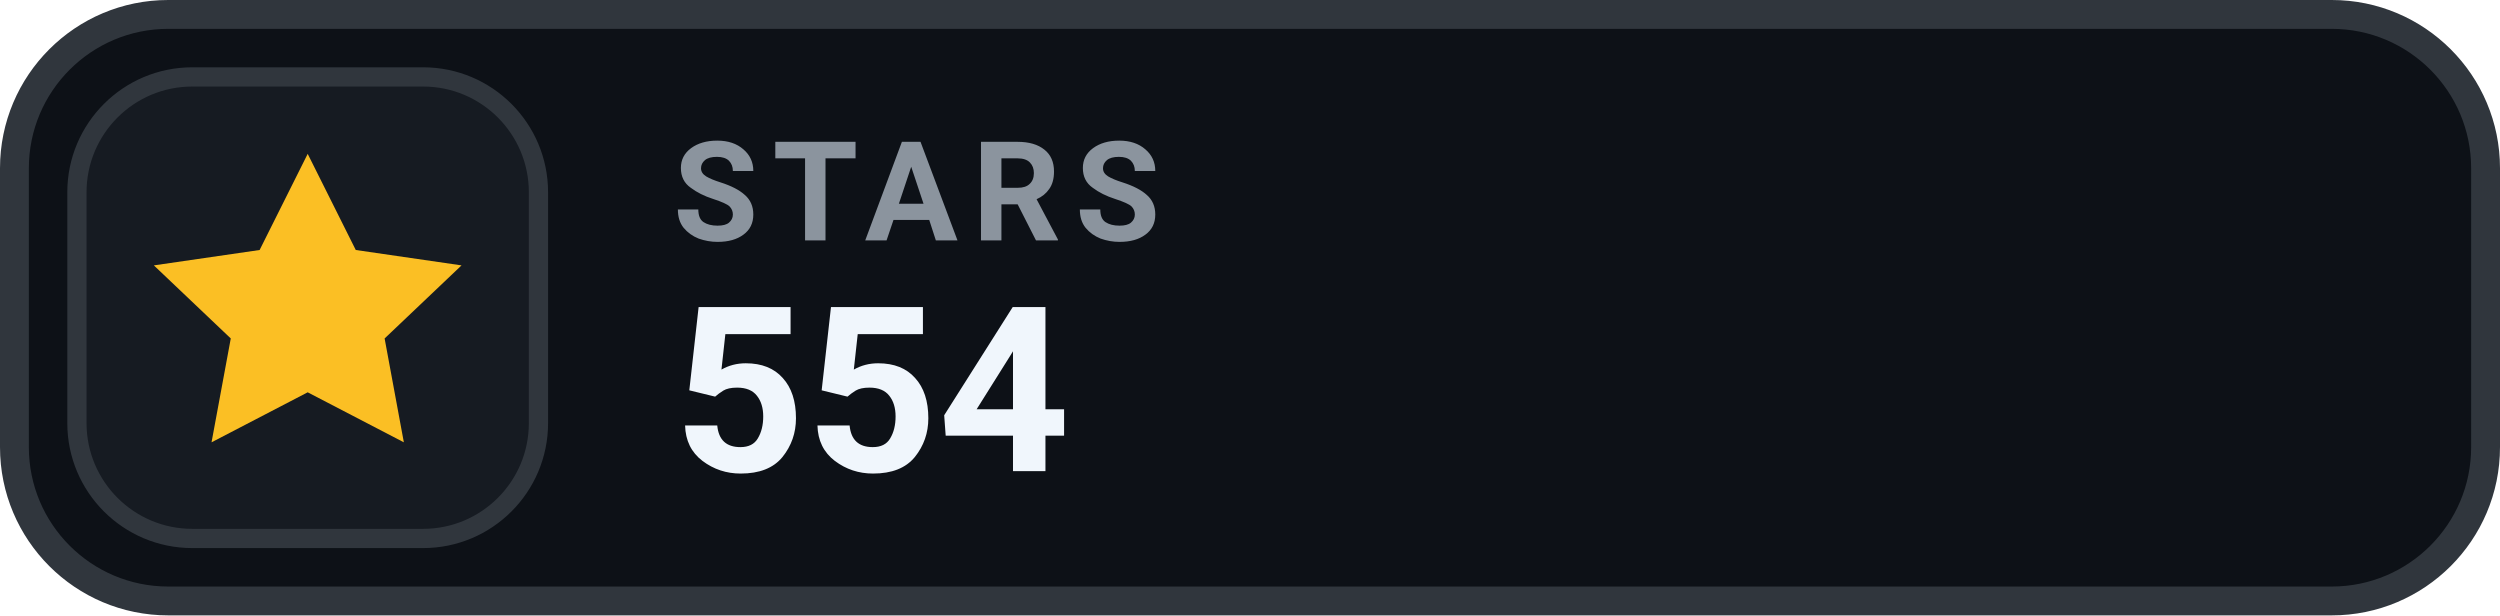
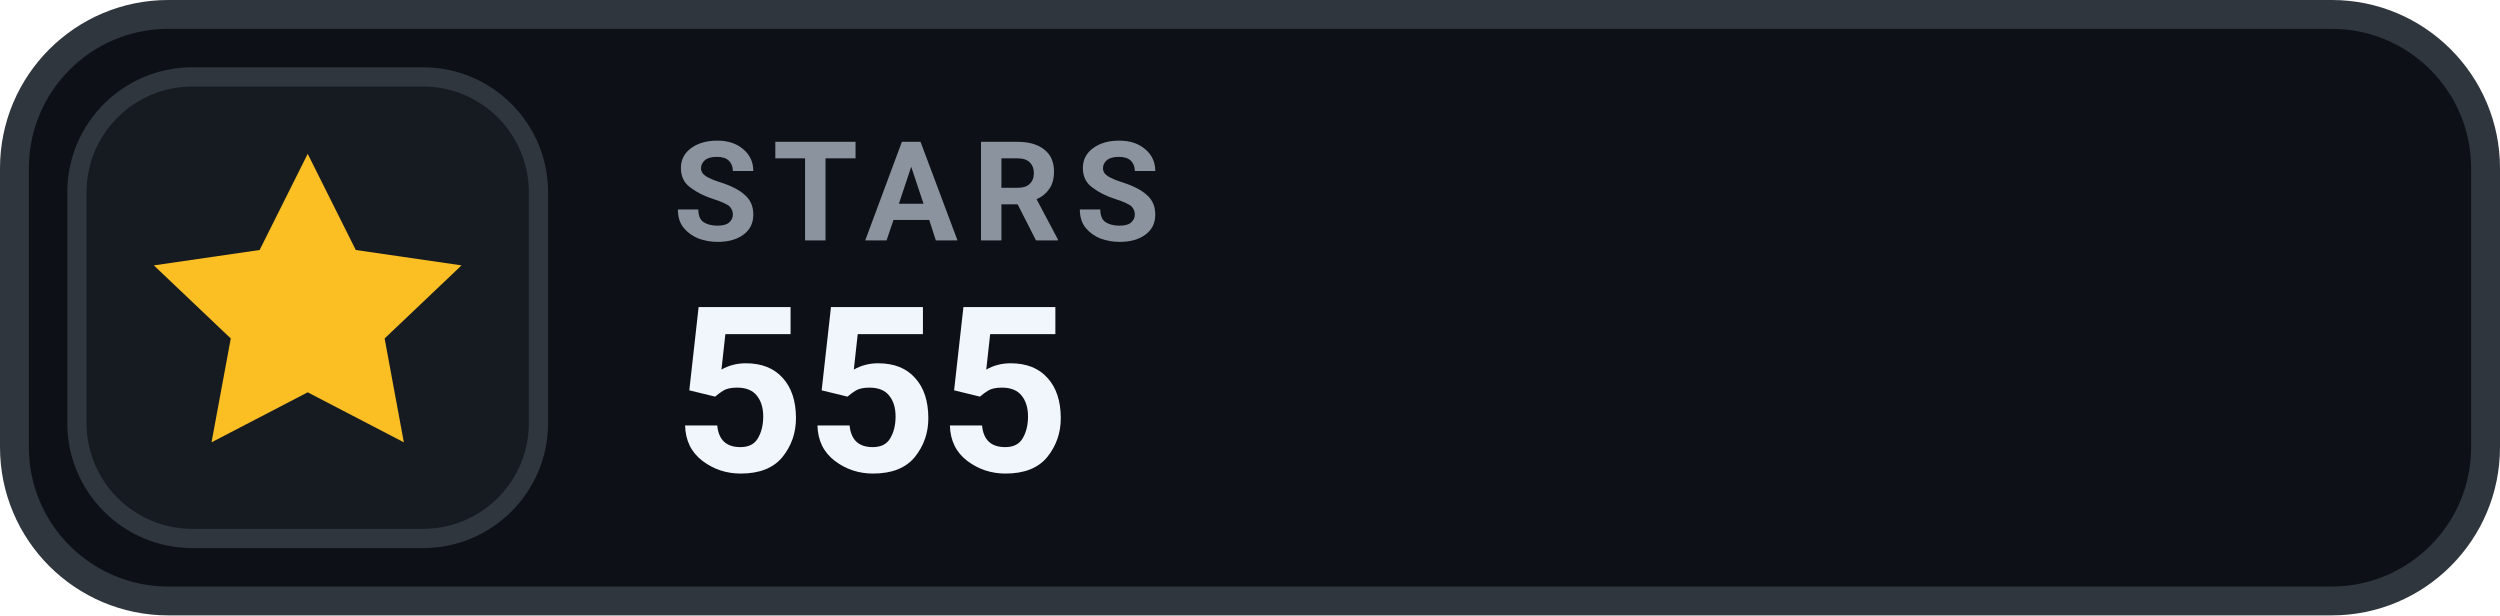
- <svg xmlns="http://www.w3.org/2000/svg" width="130" height="32" viewBox="0 0 130 32" role="img" aria-label="STARS 554">
+ <svg xmlns="http://www.w3.org/2000/svg" width="130" height="32" viewBox="0 0 130 32" role="img" aria-label="STARS 555">
  <rect x=".75" y=".75" width="128.5" height="30.5" rx="8" fill="#0D1117" stroke="#30363D" stroke-width="1.5" />
  <rect x="4" y="4" width="24" height="24" rx="6" fill="#161B22" stroke="#30363D" stroke-width="1" />
  <g transform="translate(16 16)" style="color:#FBBF24;">
    <path d="M0 -8 l2.5 5 5.5 .8 -4 3.8 1 5.4 -5 -2.6 -5 2.6 1 -5.4 -4 -3.8 5.5 -.8 Z" fill="currentColor" />
  </g>
  <text x="35" y="12.5" fill="#8B949E" font-family="-apple-system,BlinkMacSystemFont,'Segoe UI',Roboto,Helvetica,Arial,sans-serif" font-size="7.2" font-weight="700" letter-spacing=".75">STARS</text>
-   <text x="35" y="24.5" fill="#F0F6FC" font-family="-apple-system,BlinkMacSystemFont,'Segoe UI',Roboto,Helvetica,Arial,sans-serif" font-size="12" font-weight="700">554</text>
+   <text x="35" y="24.5" fill="#F0F6FC" font-family="-apple-system,BlinkMacSystemFont,'Segoe UI',Roboto,Helvetica,Arial,sans-serif" font-size="12" font-weight="700">555</text>
</svg>
